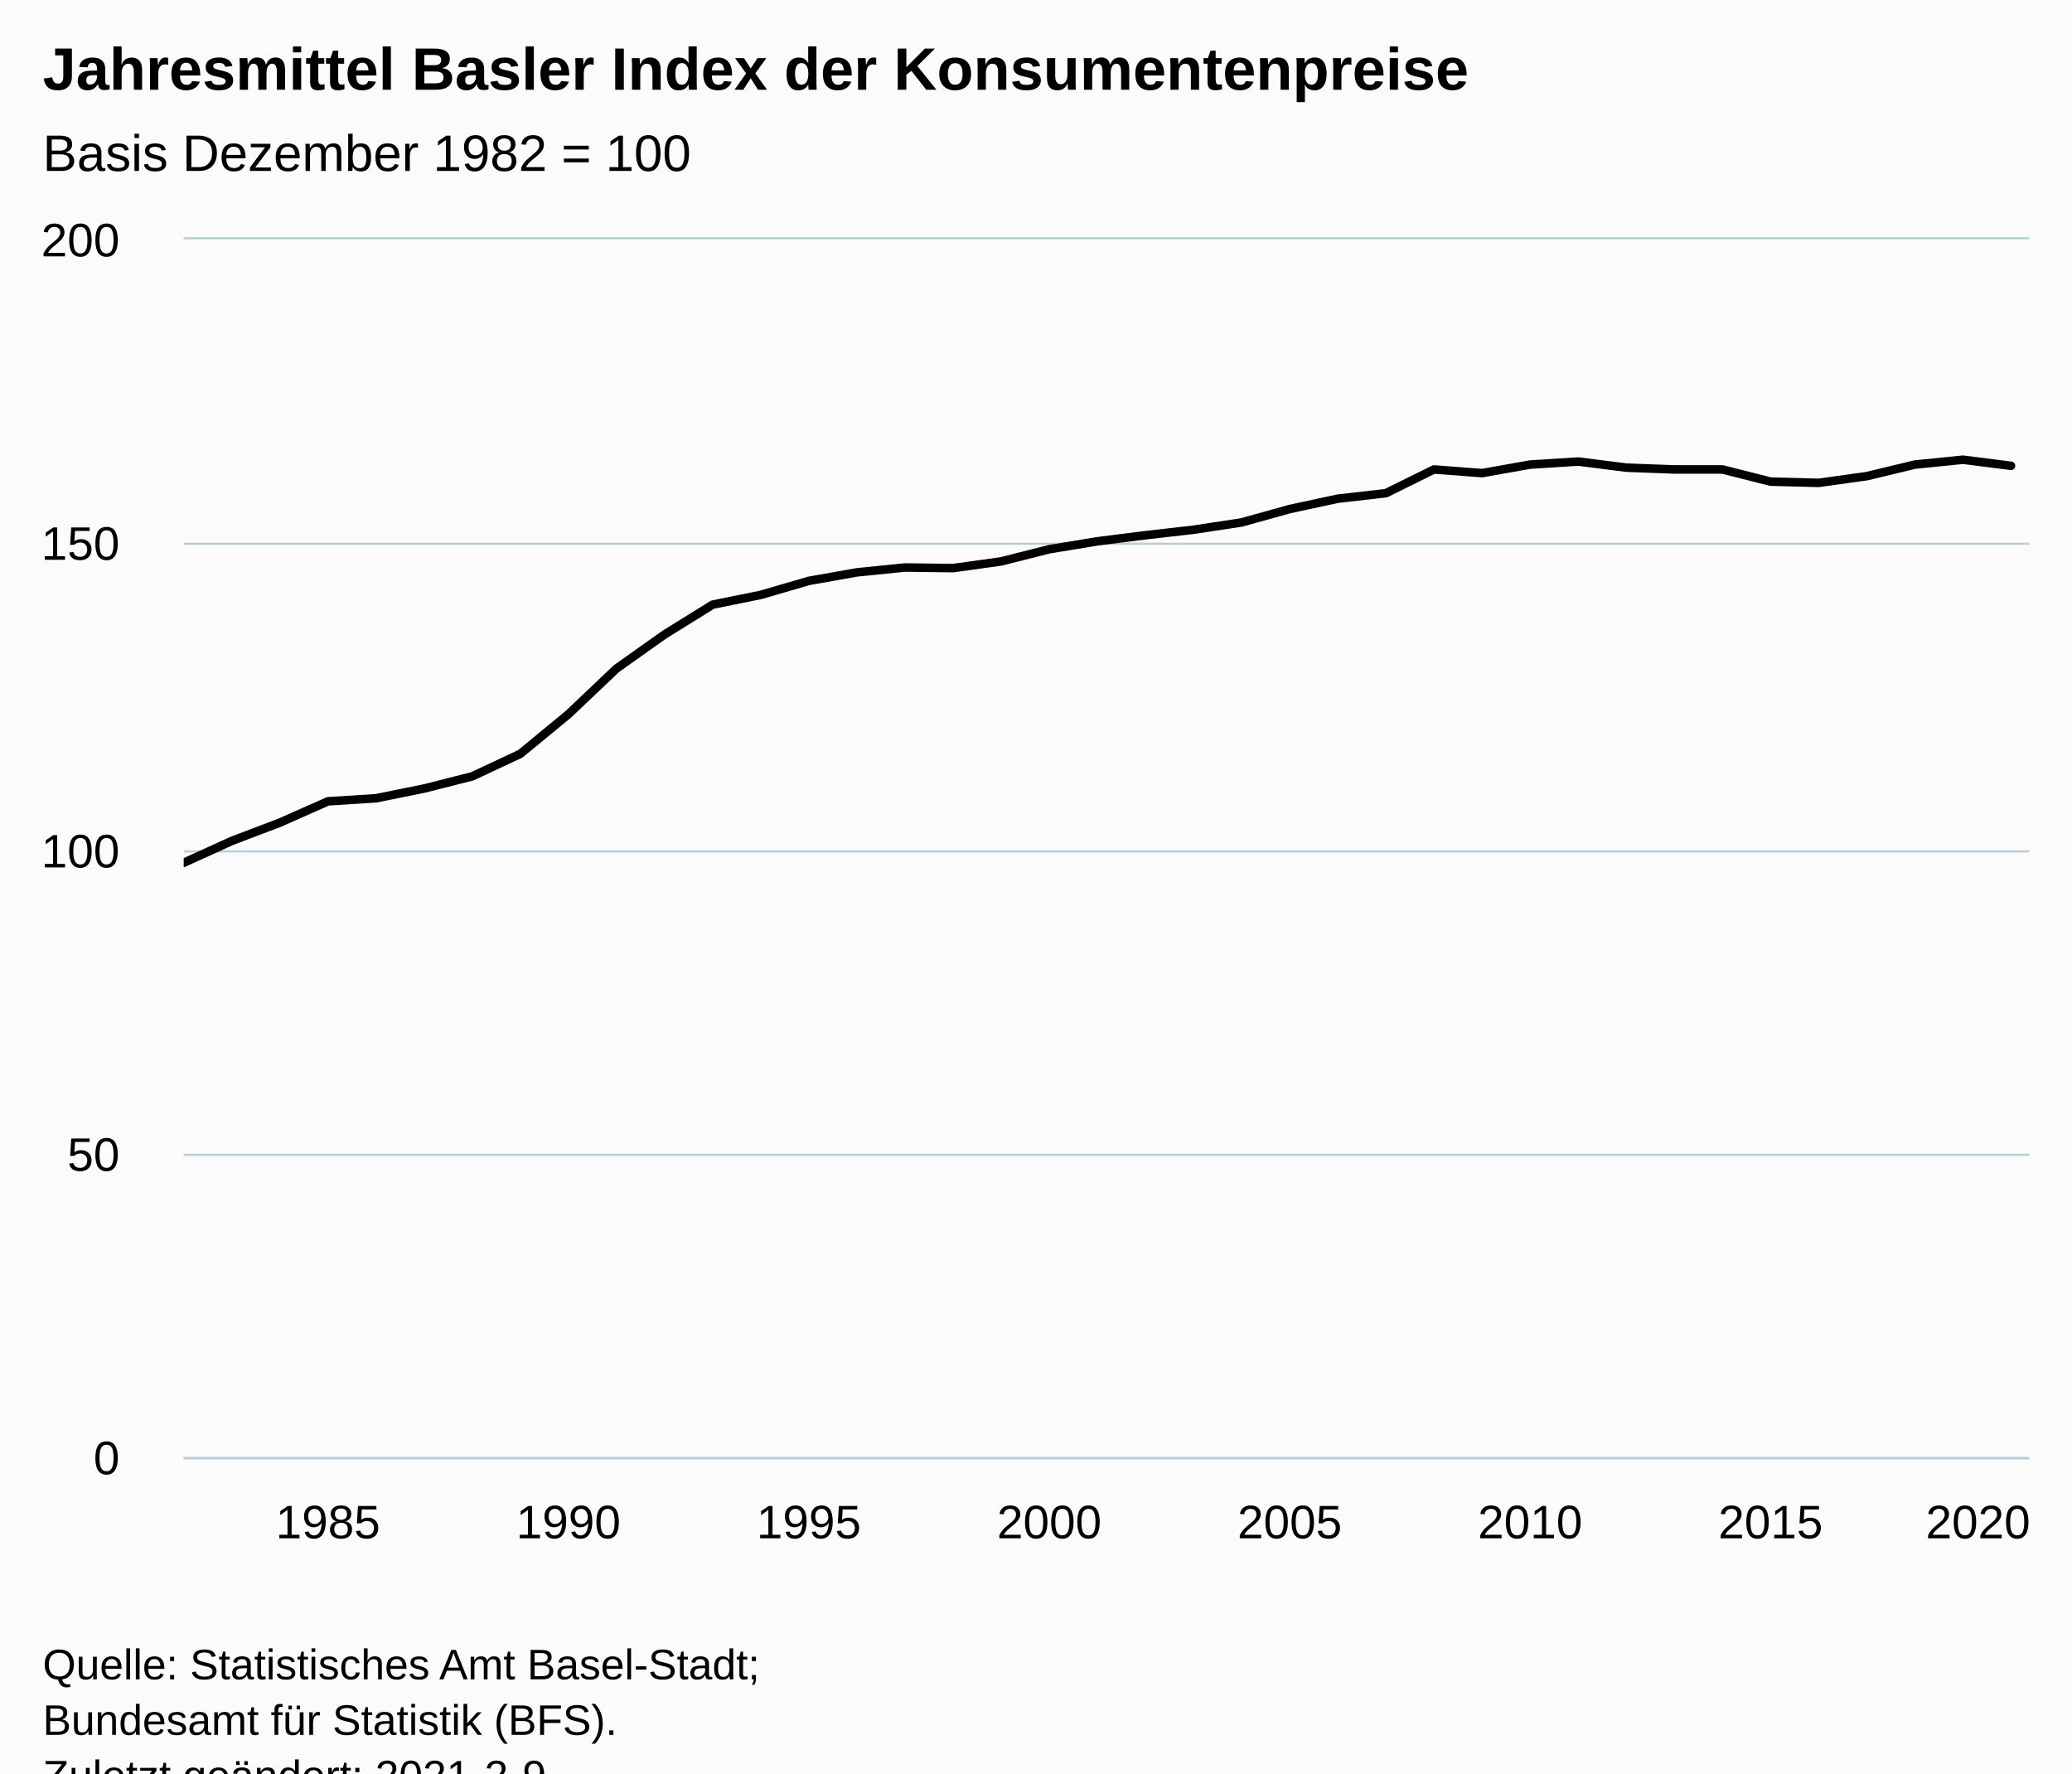
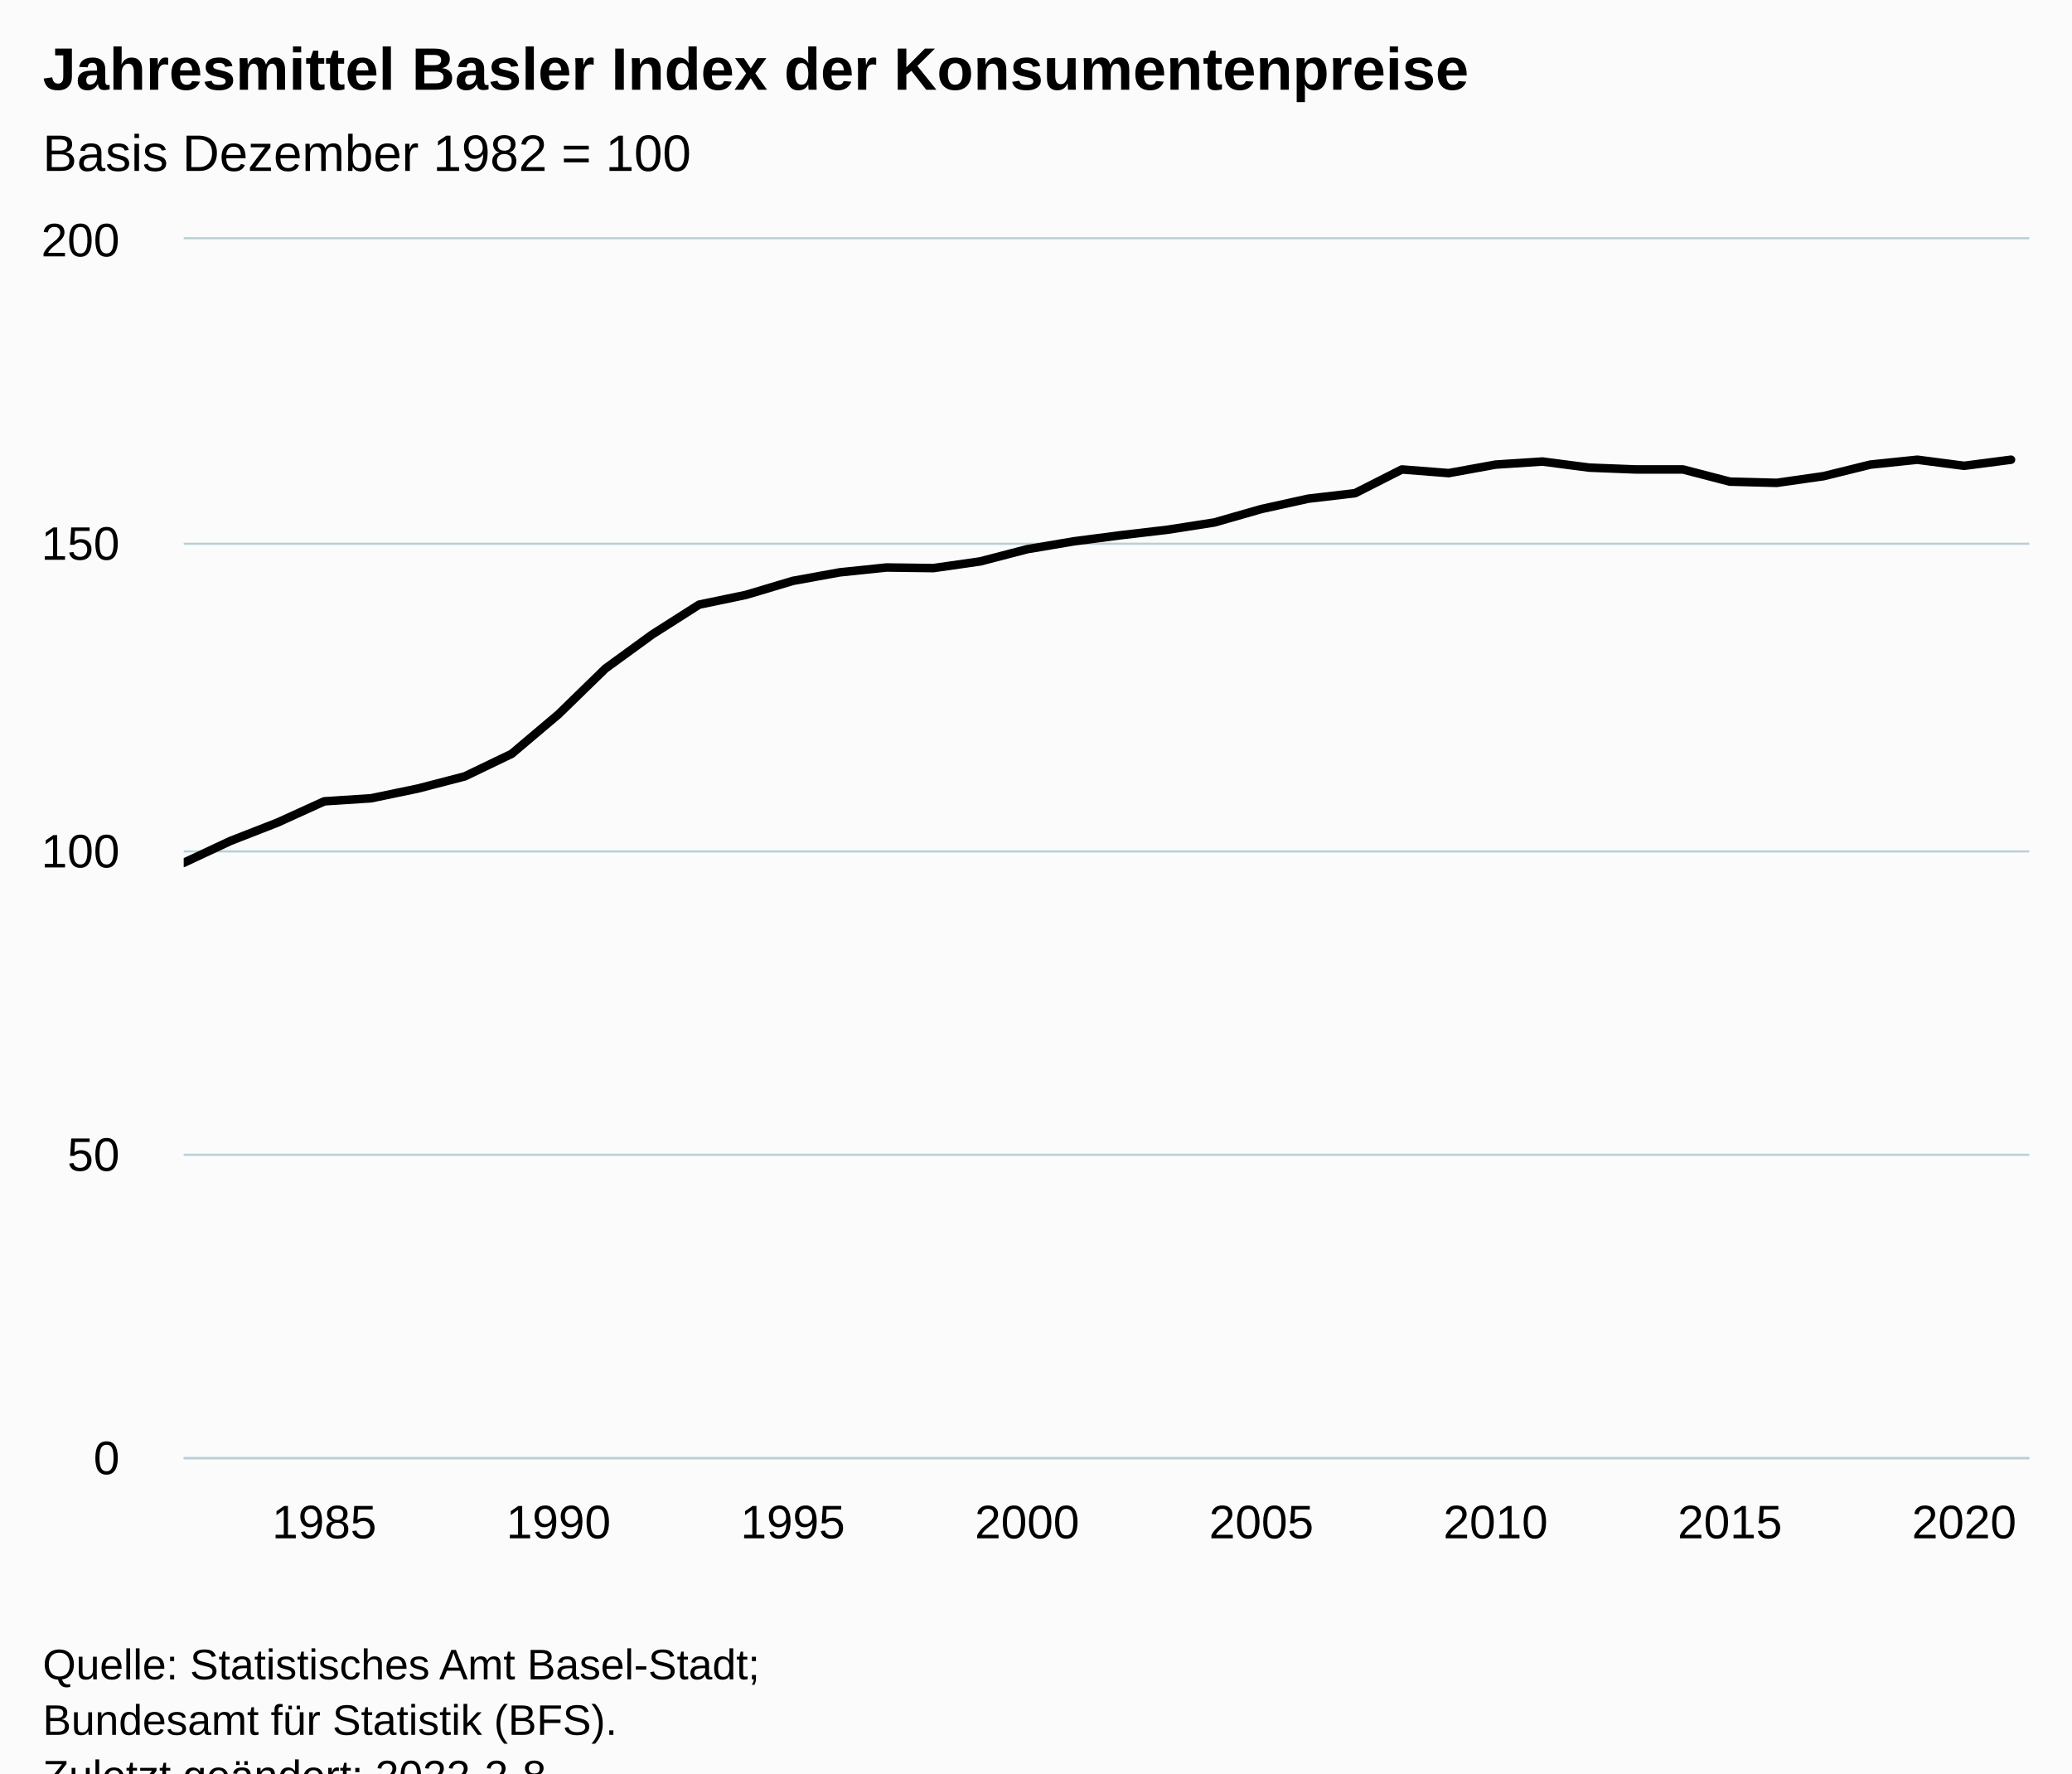
<svg xmlns="http://www.w3.org/2000/svg" version="1.1" class="highcharts-root" style="font-family:Arial;font-size:12px;" viewBox="0 0 485 415">
  <defs>
-     <clipPath id="highcharts-4xjmqpd-45-">
+     <clipPath id="highcharts-yjgk1t5-47-">
      <rect x="0" y="0" width="432" height="285" fill="none" />
    </clipPath>
-     <clipPath id="highcharts-4xjmqpd-85-">
+     <clipPath id="highcharts-yjgk1t5-88-">
      <rect x="0" y="0" width="432" height="285" fill="none" />
+     </clipPath>
+     <clipPath id="highcharts-yjgk1t5-89-">
+       <rect x="43" y="56" width="432" height="285" fill="none" />
    </clipPath>
  </defs>
  <rect fill="#fbfbfb" class="highcharts-background" x="0" y="0" width="485" height="428" rx="0" ry="0" />
  <rect fill="none" class="highcharts-plot-background" x="43" y="56" width="432" height="285" />
  <g class="highcharts-pane-group" data-z-index="0" />
  <g class="highcharts-grid highcharts-xaxis-grid" data-z-index="1">
-     <path fill="none" data-z-index="1" class="highcharts-grid-line" d="M 76.5 56 L 76.5 341" opacity="1" />
-     <path fill="none" data-z-index="1" class="highcharts-grid-line" d="M 132.5 56 L 132.5 341" opacity="1" />
-     <path fill="none" data-z-index="1" class="highcharts-grid-line" d="M 188.5 56 L 188.5 341" opacity="1" />
-     <path fill="none" data-z-index="1" class="highcharts-grid-line" d="M 245.5 56 L 245.5 341" opacity="1" />
-     <path fill="none" data-z-index="1" class="highcharts-grid-line" d="M 301.5 56 L 301.5 341" opacity="1" />
-     <path fill="none" data-z-index="1" class="highcharts-grid-line" d="M 357.5 56 L 357.5 341" opacity="1" />
-     <path fill="none" data-z-index="1" class="highcharts-grid-line" d="M 413.5 56 L 413.5 341" opacity="1" />
-     <path fill="none" data-z-index="1" class="highcharts-grid-line" d="M 470.5 56 L 470.5 341" opacity="1" />
+     <path fill="none" data-z-index="1" class="highcharts-grid-line" d="M 75.5 56 L 75.5 341" opacity="1" />
+     <path fill="none" data-z-index="1" class="highcharts-grid-line" d="M 130.5 56 L 130.5 341" opacity="1" />
+     <path fill="none" data-z-index="1" class="highcharts-grid-line" d="M 185.5 56 L 185.5 341" opacity="1" />
+     <path fill="none" data-z-index="1" class="highcharts-grid-line" d="M 239.5 56 L 239.5 341" opacity="1" />
+     <path fill="none" data-z-index="1" class="highcharts-grid-line" d="M 294.5 56 L 294.5 341" opacity="1" />
+     <path fill="none" data-z-index="1" class="highcharts-grid-line" d="M 349.5 56 L 349.5 341" opacity="1" />
+     <path fill="none" data-z-index="1" class="highcharts-grid-line" d="M 404.5 56 L 404.5 341" opacity="1" />
+     <path fill="none" data-z-index="1" class="highcharts-grid-line" d="M 459.5 56 L 459.5 341" opacity="1" />
  </g>
  <g class="highcharts-grid highcharts-yaxis-grid" data-z-index="1">
    <path fill="none" stroke="#B9CFD7" stroke-width="0.5" data-z-index="1" class="highcharts-grid-line" d="M 43 341.25 L 475 341.25" opacity="1" />
    <path fill="none" stroke="#B9CFD7" stroke-width="0.5" data-z-index="1" class="highcharts-grid-line" d="M 43 270.25 L 475 270.25" opacity="1" />
    <path fill="none" stroke="#B9CFD7" stroke-width="0.5" data-z-index="1" class="highcharts-grid-line" d="M 43 199.25 L 475 199.25" opacity="1" />
    <path fill="none" stroke="#B9CFD7" stroke-width="0.5" data-z-index="1" class="highcharts-grid-line" d="M 43 127.25 L 475 127.25" opacity="1" />
    <path fill="none" stroke="#B9CFD7" stroke-width="0.5" data-z-index="1" class="highcharts-grid-line" d="M 43 55.75 L 475 55.75" opacity="1" />
  </g>
  <rect fill="none" class="highcharts-plot-border" data-z-index="1" x="43" y="56" width="432" height="285" />
  <g class="highcharts-axis highcharts-xaxis" data-z-index="2">
    <path fill="none" class="highcharts-axis-line" stroke="#B9CFD7" stroke-width="0.5" data-z-index="7" d="M 43 341.25 L 475 341.25" />
  </g>
  <g class="highcharts-axis highcharts-yaxis" data-z-index="2">
    <path fill="none" class="highcharts-axis-line" data-z-index="7" d="M 43 56 L 43 341" />
  </g>
  <g class="highcharts-series-group" data-z-index="3">
-     <g class="highcharts-series highcharts-series-0 highcharts-line-series" data-z-index="0.1" opacity="1" transform="translate(43,56) scale(1 1)" clip-path="url(#highcharts-4xjmqpd-85-)">
-       <path fill="none" d="M 0 145.92 L 11.256 140.79 L 22.512 136.515 L 33.768 131.528 L 45.023 130.815 L 56.279 128.535 L 67.535 125.685 L 78.791 120.412 L 90.047 111.15 L 101.303 100.463 L 112.559 92.483 L 123.814 85.5 L 135.07 83.22 L 146.326 79.942 L 157.582 77.947 L 168.838 76.808 L 180.094 76.95 L 191.35 75.382 L 202.606 72.532 L 213.861 70.68 L 225.117 69.255 L 236.373 67.972 L 247.629 66.262 L 258.885 63.127 L 270.141 60.705 L 281.397 59.422 L 292.652 53.865 L 303.908 54.72 L 315.164 52.725 L 326.42 52.012 L 337.676 53.438 L 348.932 53.865 L 360.188 53.865 L 371.443 56.715 L 382.699 57 L 393.955 55.433 L 405.211 52.725 L 416.467 51.585 L 427.723 53.01" class="highcharts-graph" data-z-index="1" stroke="#000000" stroke-width="2" stroke-linejoin="round" stroke-linecap="round" />
+     <g class="highcharts-series highcharts-series-0 highcharts-line-series" data-z-index="0.1" opacity="1" transform="translate(43,56) scale(1 1)" clip-path="url(#highcharts-yjgk1t5-88-)">
+       <path fill="none" d="M 0 145.92 L 10.967 140.79 L 21.935 136.515 L 32.902 131.528 L 43.869 130.815 L 54.836 128.535 L 65.804 125.685 L 76.771 120.412 L 87.738 111.15 L 98.705 100.463 L 109.673 92.483 L 120.64 85.5 L 131.607 83.22 L 142.574 79.942 L 153.542 77.947 L 164.509 76.808 L 175.476 76.95 L 186.443 75.382 L 197.411 72.532 L 208.378 70.68 L 219.345 69.255 L 230.312 67.972 L 241.28 66.262 L 252.247 63.127 L 263.214 60.705 L 274.181 59.422 L 285.149 53.865 L 296.116 54.72 L 307.083 52.725 L 318.05 52.012 L 329.018 53.438 L 339.985 53.865 L 350.952 53.865 L 361.919 56.715 L 372.887 57 L 383.854 55.433 L 394.821 52.725 L 405.788 51.585 L 416.756 53.01 L 427.723 51.585" class="highcharts-graph" data-z-index="1" stroke="#000000" stroke-width="2" stroke-linejoin="round" stroke-linecap="round" />
    </g>
    <g class="highcharts-markers highcharts-series-0 highcharts-line-series" data-z-index="0.1" opacity="1" transform="translate(43,56) scale(1 1)" clip-path="none" />
  </g>
  <text x="10" text-anchor="start" class="highcharts-title" data-z-index="4" style="color:#000000;font-size:14px;font-weight:bold;fill:#000000;" y="21">
    <tspan>Jahresmittel Basler Index der Konsumentenpreise</tspan>
  </text>
  <text x="10" text-anchor="start" class="highcharts-subtitle" data-z-index="4" style="color:#000000;font-size:12px;font-weight:normal;fill:#000000;" y="40">
    <tspan>Basis Dezember 1982 = 100</tspan>
  </text>
  <text x="10" text-anchor="start" class="highcharts-caption" data-z-index="4" style="color:#666666;fill:#666666;" y="375" />
  <g class="highcharts-axis-labels highcharts-xaxis-labels" data-z-index="7">
-     <text x="76.768" style="color:#000000;cursor:default;font-size:11px;fill:#000000;" text-anchor="middle" transform="translate(0,0)" y="360" opacity="1">1985</text>
-     <text x="133.047" style="color:#000000;cursor:default;font-size:11px;fill:#000000;" text-anchor="middle" transform="translate(0,0)" y="360" opacity="1">1990</text>
-     <text x="189.326" style="color:#000000;cursor:default;font-size:11px;fill:#000000;" text-anchor="middle" transform="translate(0,0)" y="360" opacity="1">1995</text>
-     <text x="245.606" style="color:#000000;cursor:default;font-size:11px;fill:#000000;" text-anchor="middle" transform="translate(0,0)" y="360" opacity="1">2000</text>
-     <text x="301.885" style="color:#000000;cursor:default;font-size:11px;fill:#000000;" text-anchor="middle" transform="translate(0,0)" y="360" opacity="1">2005</text>
-     <text x="358.164" style="color:#000000;cursor:default;font-size:11px;fill:#000000;" text-anchor="middle" transform="translate(0,0)" y="360" opacity="1">2010</text>
-     <text x="414.443" style="color:#000000;cursor:default;font-size:11px;fill:#000000;" text-anchor="middle" transform="translate(0,0)" y="360" opacity="1">2015</text>
-     <text x="463" style="color:#000000;cursor:default;font-size:11px;fill:#000000;" text-anchor="middle" transform="translate(0,0)" y="360" opacity="1">2020</text>
+     <text x="75.902" style="color:#000000;cursor:default;font-size:11px;fill:#000000;" text-anchor="middle" transform="translate(0,0)" y="360" opacity="1">1985</text>
+     <text x="130.738" style="color:#000000;cursor:default;font-size:11px;fill:#000000;" text-anchor="middle" transform="translate(0,0)" y="360" opacity="1">1990</text>
+     <text x="185.574" style="color:#000000;cursor:default;font-size:11px;fill:#000000;" text-anchor="middle" transform="translate(0,0)" y="360" opacity="1">1995</text>
+     <text x="240.411" style="color:#000000;cursor:default;font-size:11px;fill:#000000;" text-anchor="middle" transform="translate(0,0)" y="360" opacity="1">2000</text>
+     <text x="295.247" style="color:#000000;cursor:default;font-size:11px;fill:#000000;" text-anchor="middle" transform="translate(0,0)" y="360" opacity="1">2005</text>
+     <text x="350.083" style="color:#000000;cursor:default;font-size:11px;fill:#000000;" text-anchor="middle" transform="translate(0,0)" y="360" opacity="1">2010</text>
+     <text x="404.919" style="color:#000000;cursor:default;font-size:11px;fill:#000000;" text-anchor="middle" transform="translate(0,0)" y="360" opacity="1">2015</text>
+     <text x="459.756" style="color:#000000;cursor:default;font-size:11px;fill:#000000;" text-anchor="middle" transform="translate(0,0)" y="360" opacity="1">2020</text>
  </g>
  <g class="highcharts-axis-labels highcharts-yaxis-labels" data-z-index="7">
    <text x="28" style="color:#000000;cursor:default;font-size:11px;fill:#000000;" text-anchor="end" transform="translate(0,0)" y="345" opacity="1">0</text>
    <text x="28" style="color:#000000;cursor:default;font-size:11px;fill:#000000;" text-anchor="end" transform="translate(0,0)" y="274" opacity="1">50</text>
    <text x="28" style="color:#000000;cursor:default;font-size:11px;fill:#000000;" text-anchor="end" transform="translate(0,0)" y="203" opacity="1">100</text>
    <text x="28" style="color:#000000;cursor:default;font-size:11px;fill:#000000;" text-anchor="end" transform="translate(0,0)" y="131" opacity="1">150</text>
    <text x="28" style="color:#000000;cursor:default;font-size:11px;fill:#000000;" text-anchor="end" transform="translate(0,0)" y="60" opacity="1">200</text>
  </g>
  <text x="10" class="highcharts-credits" text-anchor="start" data-z-index="8" style="cursor:default;color:#000000;font-size:10px;fill:#000000;" y="393">
    <tspan>Quelle: Statistisches Amt Basel-Stadt;</tspan>
    <tspan x="10" dy="13">Bundesamt für Statistik (BFS).</tspan>
-     <tspan x="10" dy="13">Zuletzt geändert: 2021-2-9</tspan>
+     <tspan x="10" dy="13">Zuletzt geändert: 2022-2-8</tspan>
  </text>
+   <g class="highcharts-control-points" data-z-index="99" clip-path="url(#highcharts-yjgk1t5-89-)" />
</svg>
